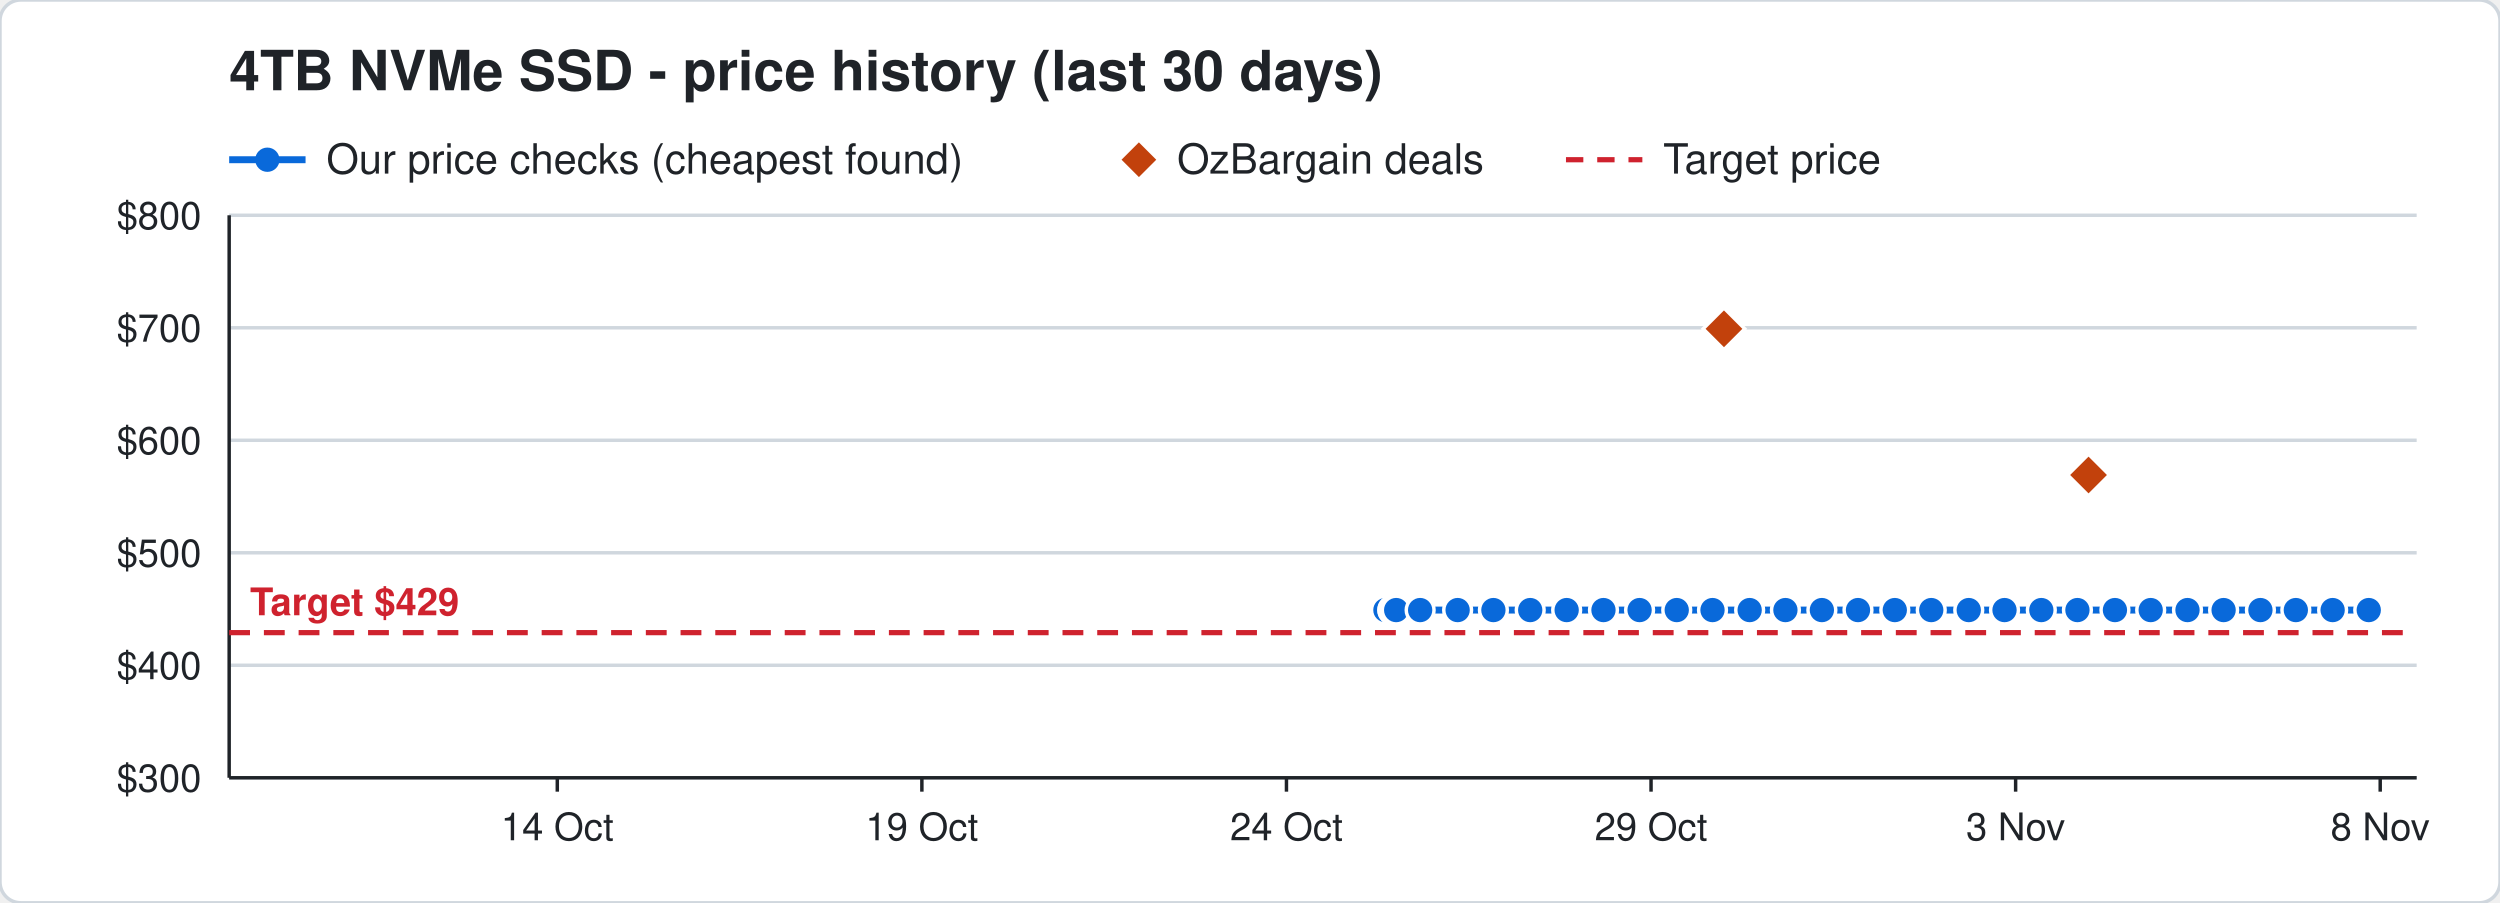
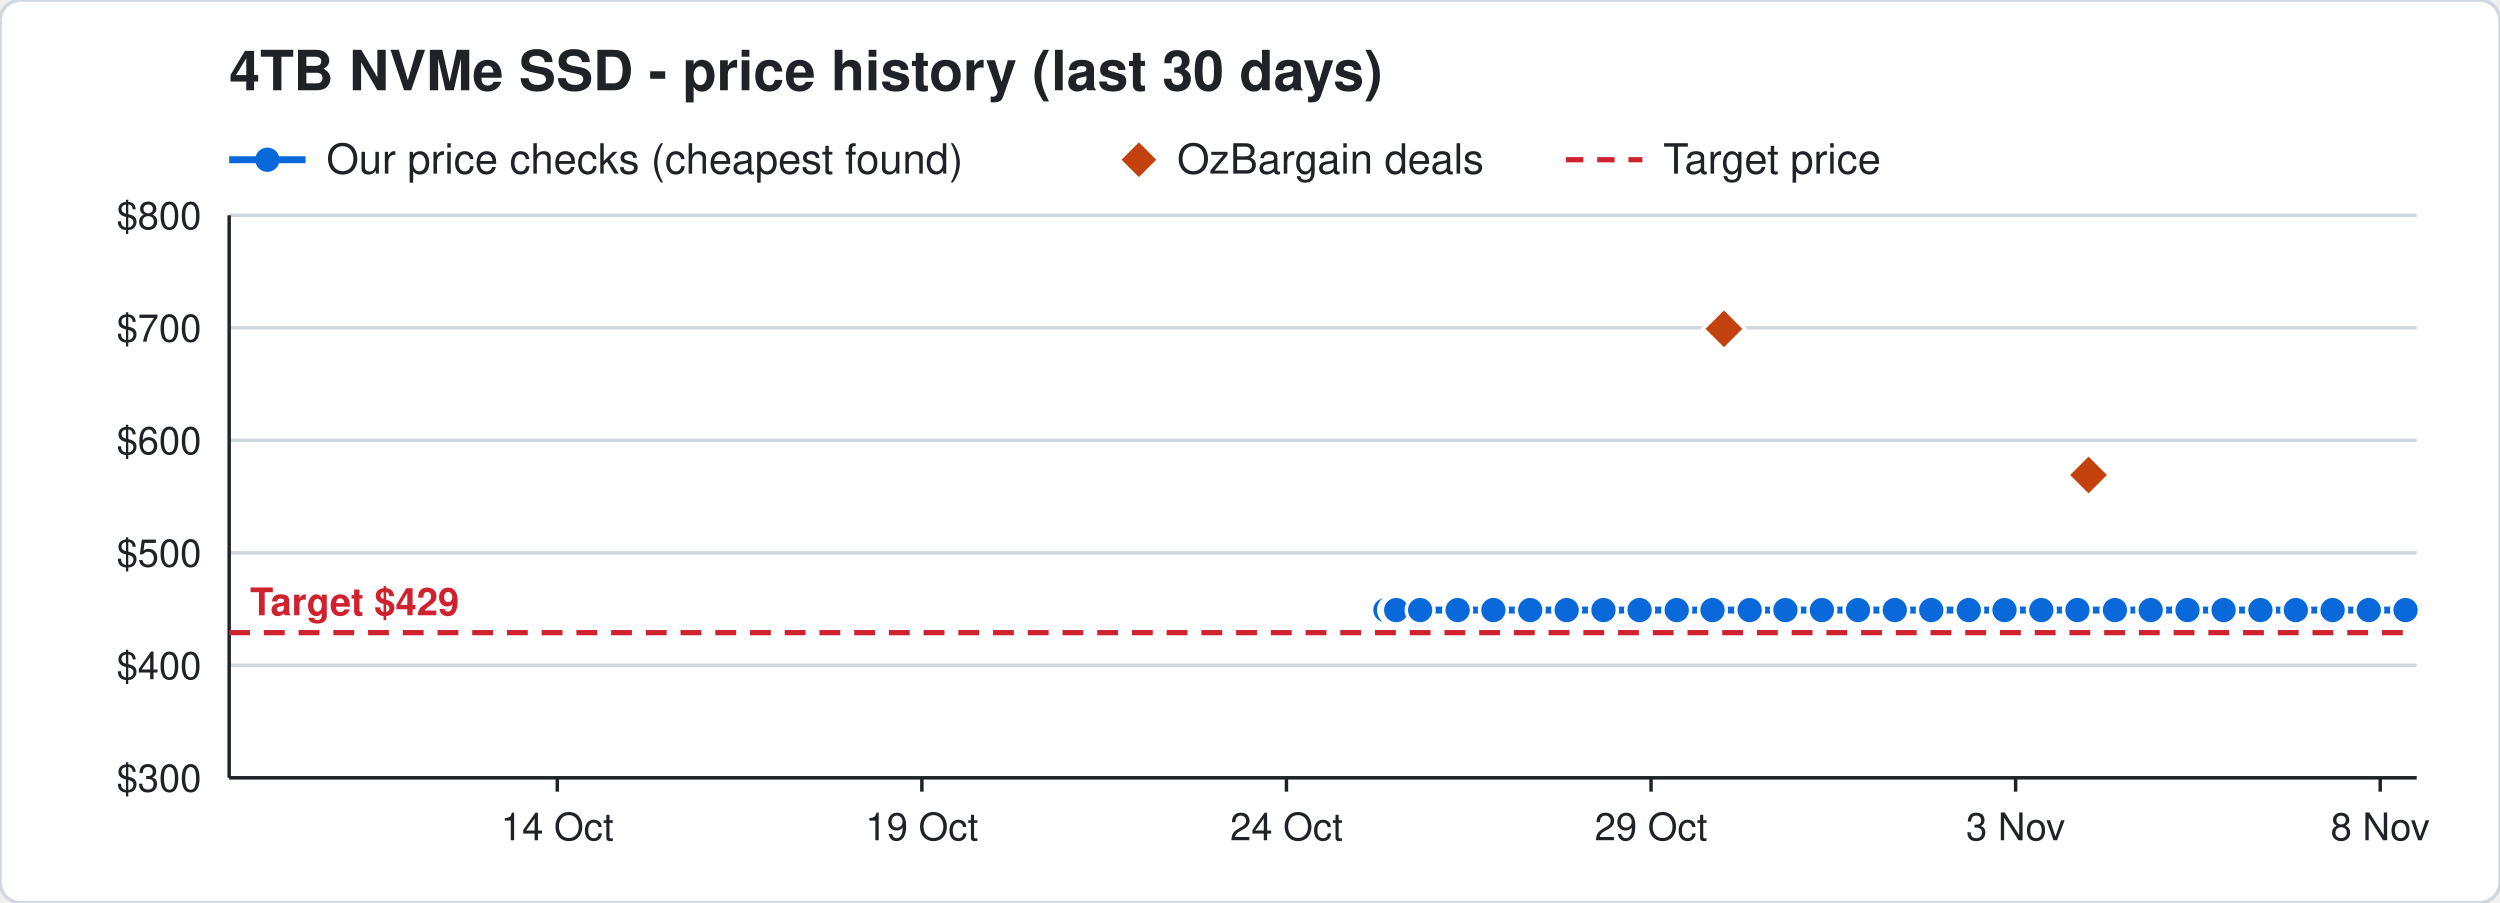
<svg xmlns="http://www.w3.org/2000/svg" width="720" height="260" viewBox="0 0 720 260" font-family="Segoe UI, Helvetica, Arial, sans-serif">
  <rect width="720" height="260" rx="6" fill="#ffffff" stroke="#d0d7de" />
  <text x="66" y="26" font-size="16" font-weight="700" fill="#1f2328">4TB NVMe SSD - price history (last 30 days)</text>
  <line x1="66" y1="46" x2="88" y2="46" stroke="#0969da" stroke-width="2" />
  <circle cx="77" cy="46" r="3.5" fill="#0969da" />
  <text x="94" y="50" font-size="12" fill="#1f2328">Our price checks (cheapest found)</text>
  <path d="M328 41 l5 5 l-5 5 l-5 -5 z" fill="#c2410c" />
  <text x="339" y="50" font-size="12" fill="#1f2328">OzBargain deals</text>
  <line x1="451" y1="46" x2="473" y2="46" stroke="#cf222e" stroke-width="1.5" stroke-dasharray="5 4" />
  <text x="479" y="50" font-size="12" fill="#1f2328">Target price</text>
  <line x1="66" y1="224.0" x2="696" y2="224.0" stroke="#d0d7de" />
  <text x="58" y="228.0" font-size="11" text-anchor="end" fill="#1f2328">$300</text>
  <line x1="66" y1="191.6" x2="696" y2="191.6" stroke="#d0d7de" />
  <text x="58" y="195.6" font-size="11" text-anchor="end" fill="#1f2328">$400</text>
  <line x1="66" y1="159.2" x2="696" y2="159.2" stroke="#d0d7de" />
  <text x="58" y="163.2" font-size="11" text-anchor="end" fill="#1f2328">$500</text>
  <line x1="66" y1="126.8" x2="696" y2="126.8" stroke="#d0d7de" />
  <text x="58" y="130.8" font-size="11" text-anchor="end" fill="#1f2328">$600</text>
  <line x1="66" y1="94.4" x2="696" y2="94.4" stroke="#d0d7de" />
  <text x="58" y="98.4" font-size="11" text-anchor="end" fill="#1f2328">$700</text>
  <line x1="66" y1="62.0" x2="696" y2="62.0" stroke="#d0d7de" />
  <text x="58" y="66.0" font-size="11" text-anchor="end" fill="#1f2328">$800</text>
  <line x1="685.5" y1="224" x2="685.5" y2="228" stroke="#1f2328" />
  <text x="685.5" y="242" font-size="11" text-anchor="middle" fill="#1f2328">8 Nov</text>
  <line x1="580.5" y1="224" x2="580.5" y2="228" stroke="#1f2328" />
  <text x="580.5" y="242" font-size="11" text-anchor="middle" fill="#1f2328">3 Nov</text>
  <line x1="475.5" y1="224" x2="475.5" y2="228" stroke="#1f2328" />
  <text x="475.5" y="242" font-size="11" text-anchor="middle" fill="#1f2328">29 Oct</text>
  <line x1="370.5" y1="224" x2="370.5" y2="228" stroke="#1f2328" />
  <text x="370.5" y="242" font-size="11" text-anchor="middle" fill="#1f2328">24 Oct</text>
  <line x1="265.5" y1="224" x2="265.5" y2="228" stroke="#1f2328" />
  <text x="265.5" y="242" font-size="11" text-anchor="middle" fill="#1f2328">19 Oct</text>
  <line x1="160.5" y1="224" x2="160.5" y2="228" stroke="#1f2328" />
  <text x="160.5" y="242" font-size="11" text-anchor="middle" fill="#1f2328">14 Oct</text>
  <line x1="66" y1="224" x2="696" y2="224" stroke="#1f2328" />
  <line x1="66" y1="62" x2="66" y2="224" stroke="#1f2328" />
  <line x1="66" y1="182.2" x2="696" y2="182.2" stroke="#cf222e" stroke-width="1.5" stroke-dasharray="6 4" />
  <text x="72" y="177.2" font-size="11" font-weight="700" text-anchor="start" fill="#cf222e" stroke="#ffffff" stroke-width="3" paint-order="stroke">Target $429</text>
-   <polyline points="399.0,175.7 401.1,175.7 401.2,175.7 401.9,175.7 402.0,175.7 402.1,175.7 409.0,175.7 419.8,175.7 430.1,175.7 440.7,175.7 451.2,175.7 461.8,175.7 472.2,175.7 482.9,175.7 493.2,175.7 503.9,175.7 514.2,175.7 524.7,175.7 535.1,175.7 545.7,175.7 556.2,175.7 567.0,175.7 577.3,175.7 587.9,175.7 598.3,175.7 609.1,175.7 619.4,175.7 630.0,175.7 640.4,175.7 651.0,175.7 661.2,175.7 671.8,175.7 682.2,175.7" fill="none" stroke="#0969da" stroke-width="2" />
+   <polyline points="399.0,175.7 401.1,175.7 401.2,175.7 401.9,175.7 402.0,175.7 402.1,175.7 409.0,175.7 419.8,175.7 430.1,175.7 440.7,175.7 451.2,175.7 461.8,175.7 472.2,175.7 482.9,175.7 493.2,175.7 503.9,175.7 514.2,175.7 524.7,175.7 535.1,175.7 545.7,175.7 556.2,175.7 567.0,175.7 577.3,175.7 587.9,175.7 598.3,175.7 609.1,175.7 619.4,175.7 630.0,175.7 640.4,175.7 651.0,175.7 661.2,175.7 671.8,175.7 682.2,175.7 692.8,175.7" fill="none" stroke="#0969da" stroke-width="2" />
  <circle cx="399.0" cy="175.7" r="4" fill="#0969da" stroke="#ffffff" stroke-width="1" />
  <circle cx="401.1" cy="175.7" r="4" fill="#0969da" stroke="#ffffff" stroke-width="1" />
  <circle cx="401.2" cy="175.7" r="4" fill="#0969da" stroke="#ffffff" stroke-width="1" />
  <circle cx="401.9" cy="175.7" r="4" fill="#0969da" stroke="#ffffff" stroke-width="1" />
  <circle cx="402.0" cy="175.7" r="4" fill="#0969da" stroke="#ffffff" stroke-width="1" />
  <circle cx="402.1" cy="175.7" r="4" fill="#0969da" stroke="#ffffff" stroke-width="1" />
  <circle cx="409.0" cy="175.7" r="4" fill="#0969da" stroke="#ffffff" stroke-width="1" />
  <circle cx="419.8" cy="175.7" r="4" fill="#0969da" stroke="#ffffff" stroke-width="1" />
  <circle cx="430.1" cy="175.7" r="4" fill="#0969da" stroke="#ffffff" stroke-width="1" />
  <circle cx="440.7" cy="175.7" r="4" fill="#0969da" stroke="#ffffff" stroke-width="1" />
  <circle cx="451.2" cy="175.7" r="4" fill="#0969da" stroke="#ffffff" stroke-width="1" />
  <circle cx="461.8" cy="175.7" r="4" fill="#0969da" stroke="#ffffff" stroke-width="1" />
  <circle cx="472.2" cy="175.7" r="4" fill="#0969da" stroke="#ffffff" stroke-width="1" />
  <circle cx="482.9" cy="175.7" r="4" fill="#0969da" stroke="#ffffff" stroke-width="1" />
  <circle cx="493.2" cy="175.7" r="4" fill="#0969da" stroke="#ffffff" stroke-width="1" />
  <circle cx="503.9" cy="175.7" r="4" fill="#0969da" stroke="#ffffff" stroke-width="1" />
  <circle cx="514.2" cy="175.7" r="4" fill="#0969da" stroke="#ffffff" stroke-width="1" />
  <circle cx="524.7" cy="175.7" r="4" fill="#0969da" stroke="#ffffff" stroke-width="1" />
  <circle cx="535.1" cy="175.7" r="4" fill="#0969da" stroke="#ffffff" stroke-width="1" />
  <circle cx="545.7" cy="175.7" r="4" fill="#0969da" stroke="#ffffff" stroke-width="1" />
  <circle cx="556.2" cy="175.7" r="4" fill="#0969da" stroke="#ffffff" stroke-width="1" />
  <circle cx="567.0" cy="175.7" r="4" fill="#0969da" stroke="#ffffff" stroke-width="1" />
  <circle cx="577.3" cy="175.7" r="4" fill="#0969da" stroke="#ffffff" stroke-width="1" />
  <circle cx="587.9" cy="175.7" r="4" fill="#0969da" stroke="#ffffff" stroke-width="1" />
  <circle cx="598.3" cy="175.7" r="4" fill="#0969da" stroke="#ffffff" stroke-width="1" />
  <circle cx="609.1" cy="175.7" r="4" fill="#0969da" stroke="#ffffff" stroke-width="1" />
  <circle cx="619.4" cy="175.7" r="4" fill="#0969da" stroke="#ffffff" stroke-width="1" />
  <circle cx="630.0" cy="175.7" r="4" fill="#0969da" stroke="#ffffff" stroke-width="1" />
  <circle cx="640.4" cy="175.7" r="4" fill="#0969da" stroke="#ffffff" stroke-width="1" />
  <circle cx="651.0" cy="175.7" r="4" fill="#0969da" stroke="#ffffff" stroke-width="1" />
  <circle cx="661.2" cy="175.7" r="4" fill="#0969da" stroke="#ffffff" stroke-width="1" />
  <circle cx="671.8" cy="175.7" r="4" fill="#0969da" stroke="#ffffff" stroke-width="1" />
  <circle cx="682.2" cy="175.7" r="4" fill="#0969da" stroke="#ffffff" stroke-width="1" />
+   <circle cx="692.8" cy="175.7" r="4" fill="#0969da" stroke="#ffffff" stroke-width="1" />
  <path d="M496.5 88.7 l6 6 l-6 6 l-6 -6 z" fill="#c2410c" stroke="#ffffff" stroke-width="1" />
  <path d="M601.5 130.8 l6 6 l-6 6 l-6 -6 z" fill="#c2410c" stroke="#ffffff" stroke-width="1" />
</svg>
